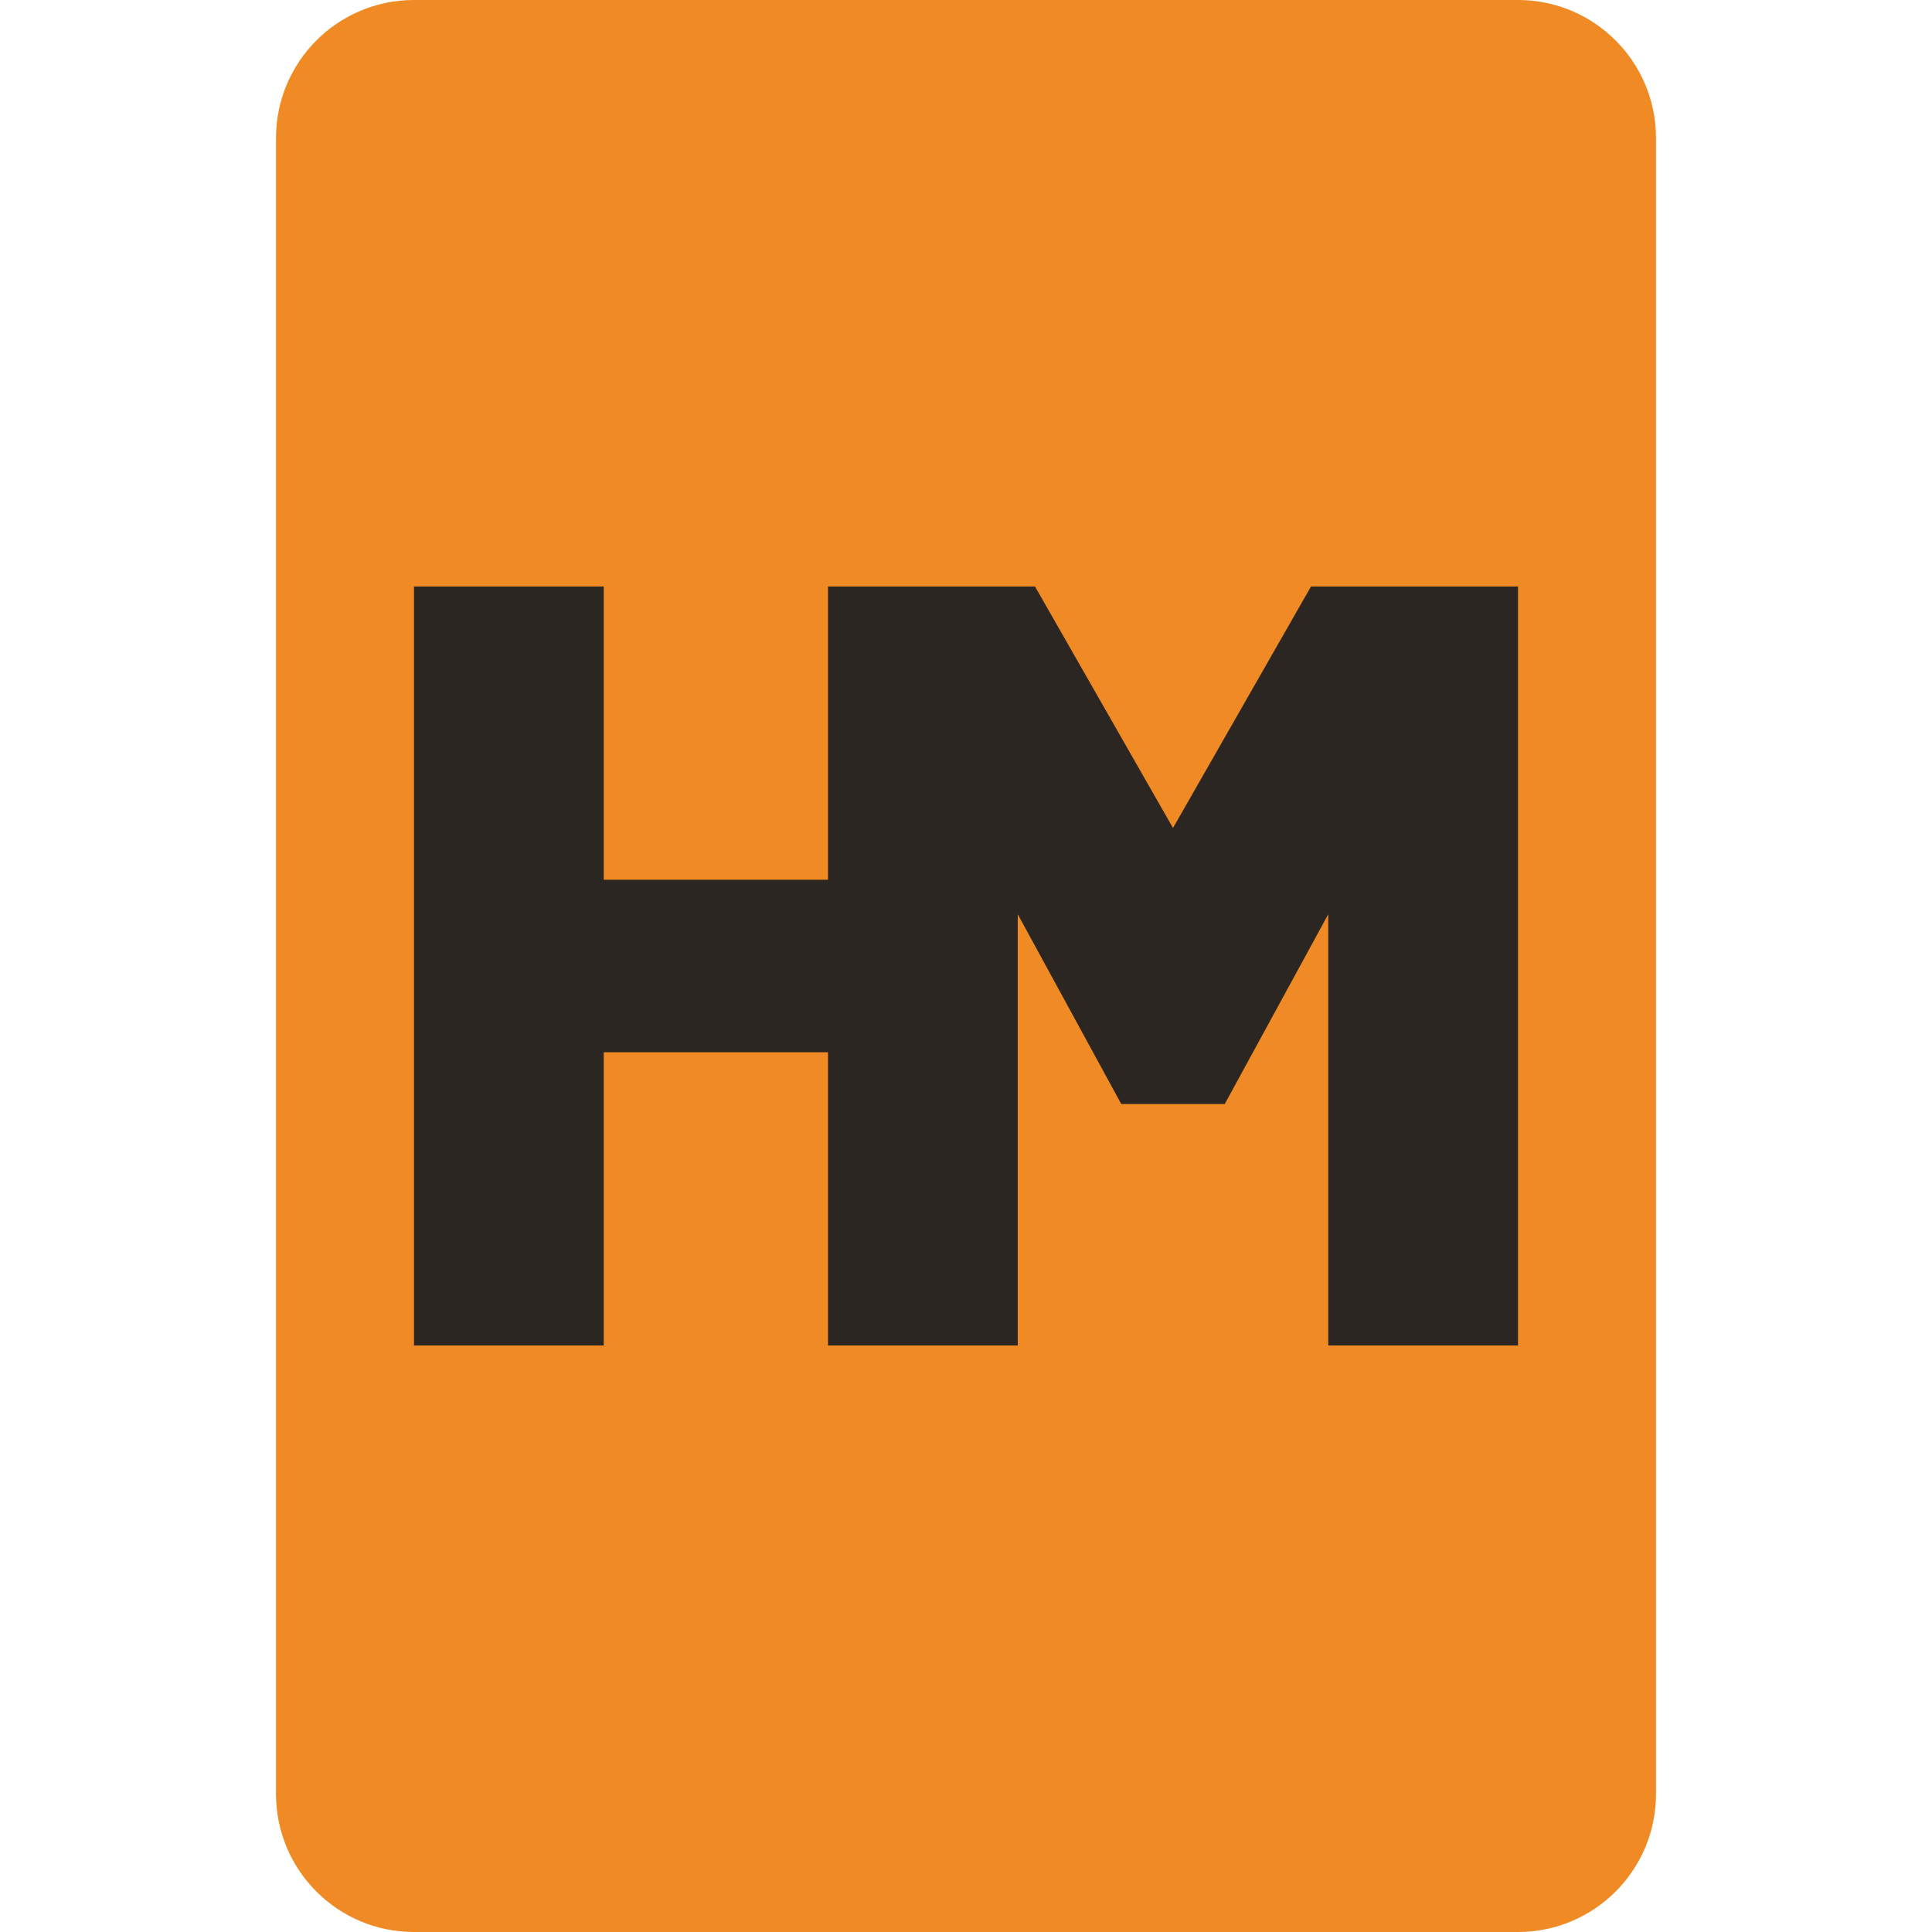
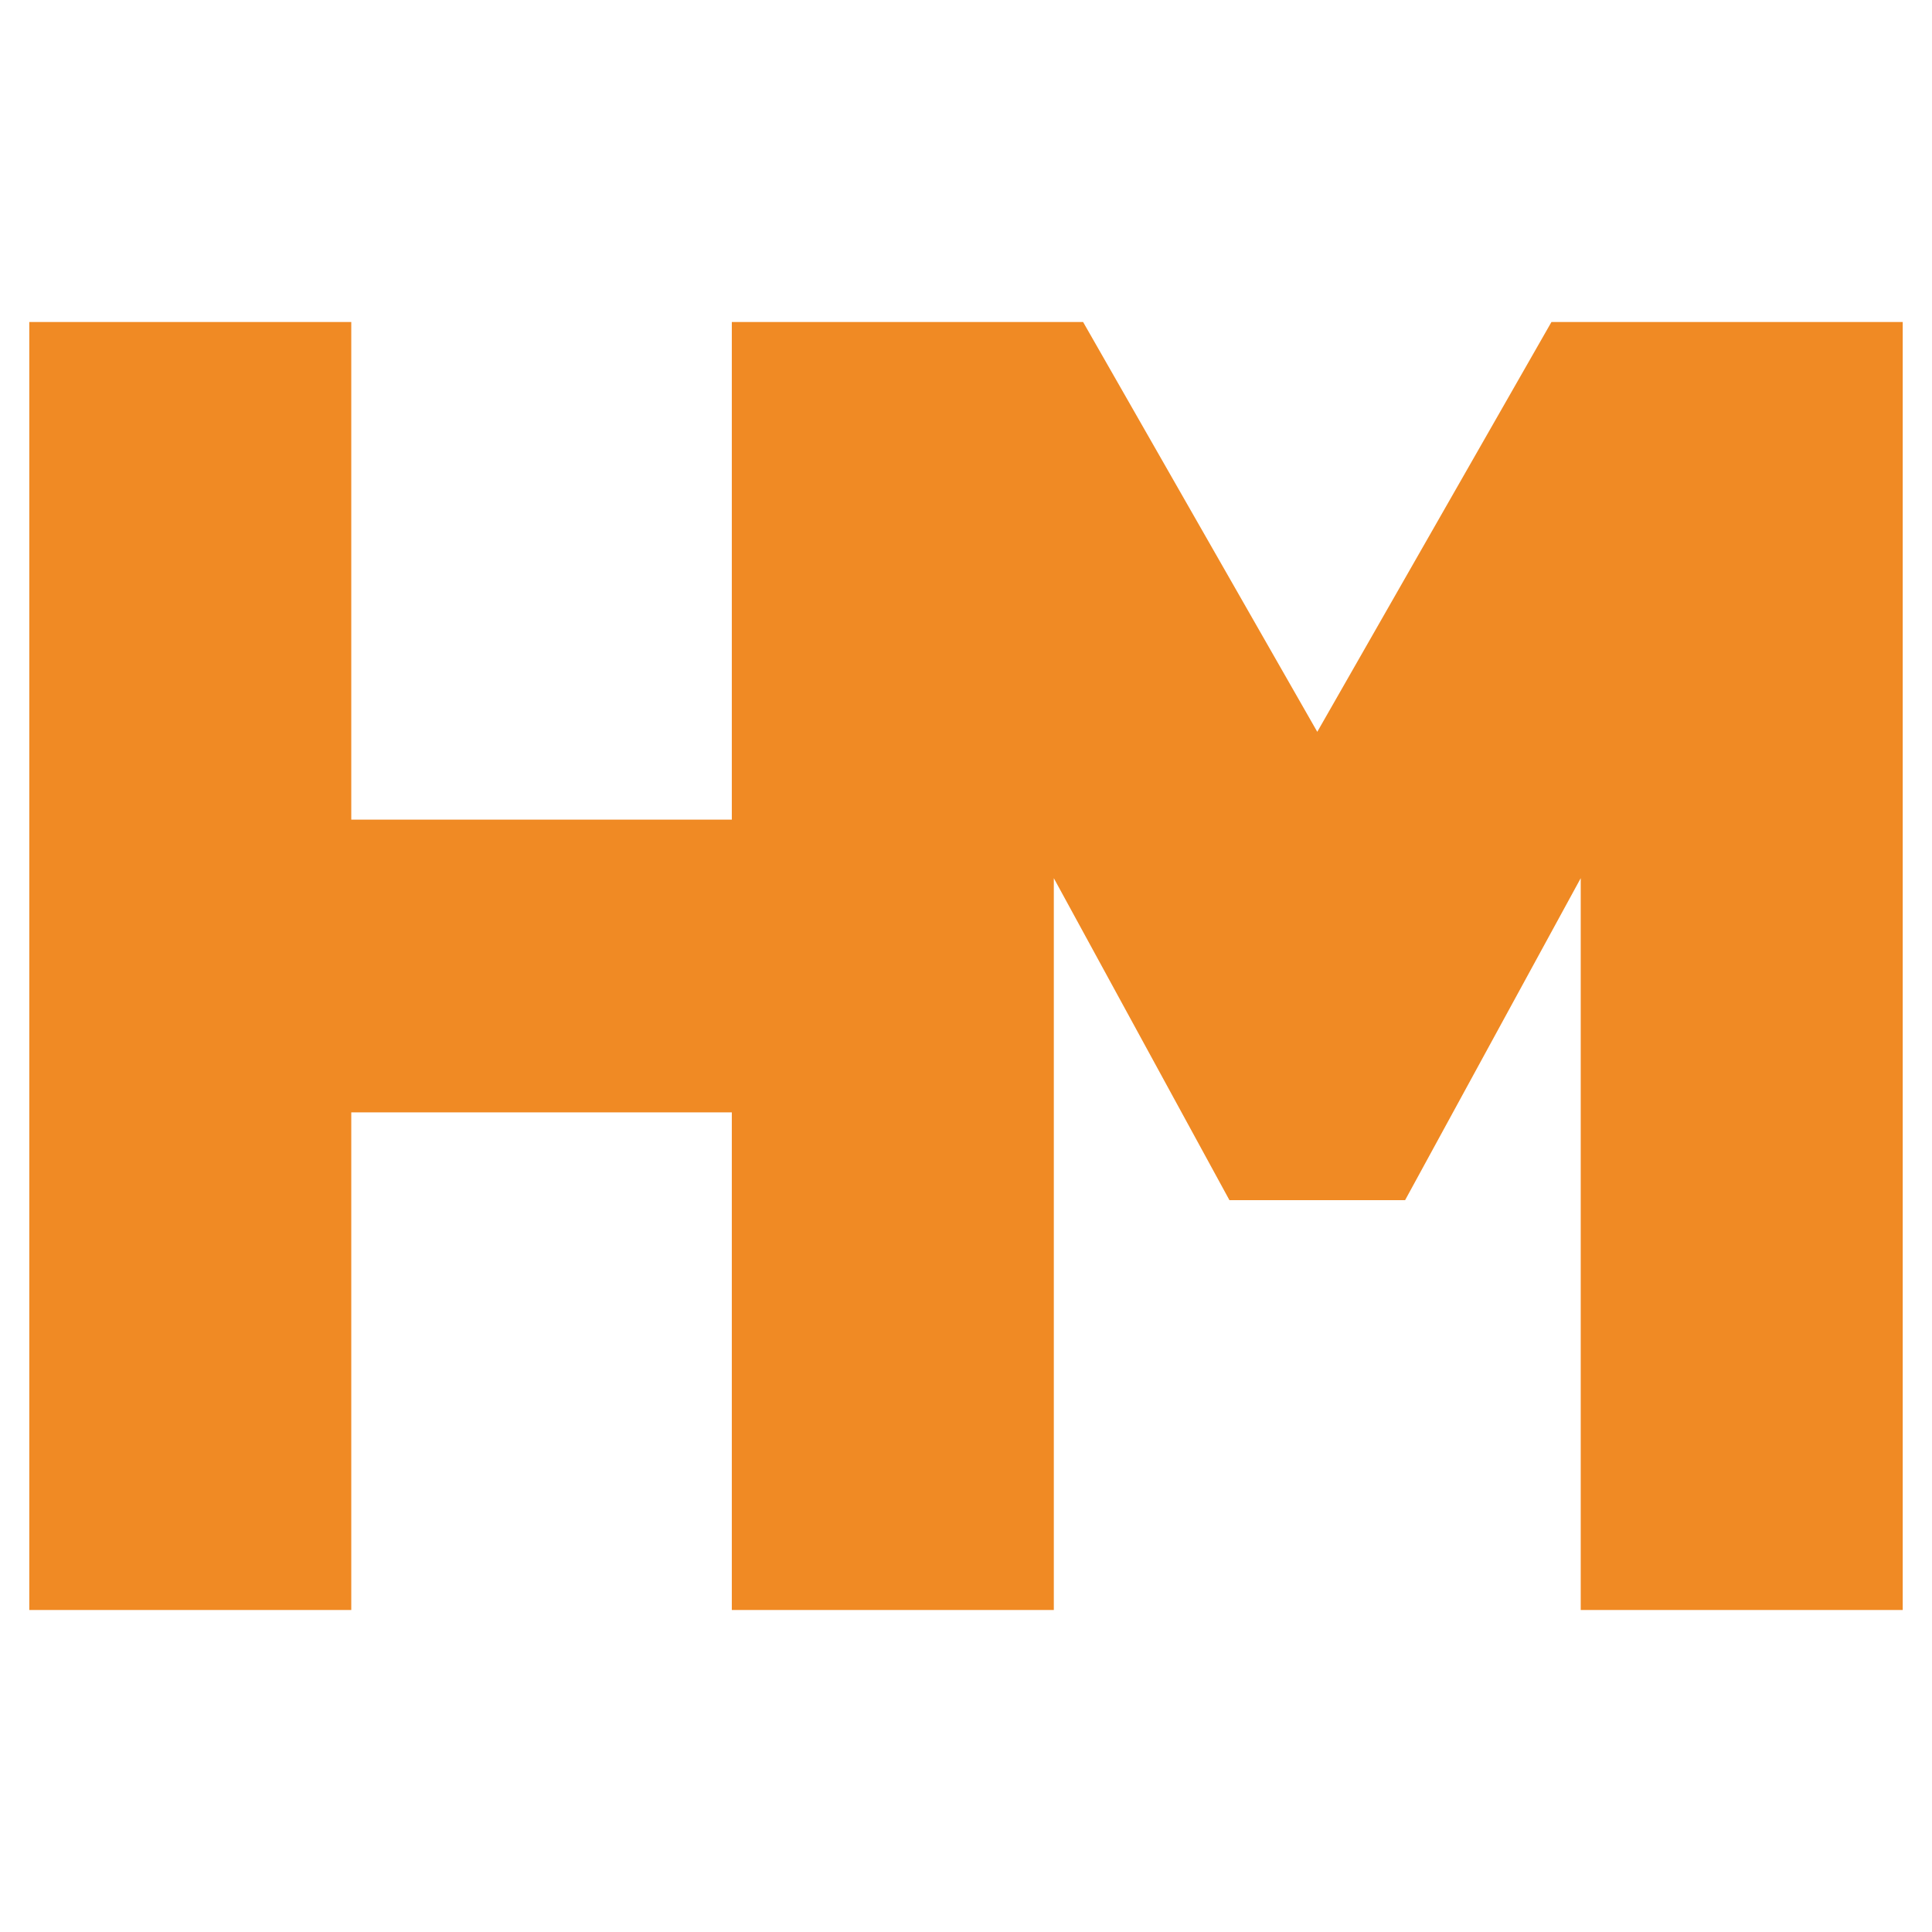
- <svg xmlns="http://www.w3.org/2000/svg" viewBox="0 0 140 140">
-   <g transform="translate(20 0)">
-     <rect width="100" height="140" rx="10" fill="#F08A24" />
-     <g fill="#2B2622" transform="translate(10 42.5) scale(1.25)">
-       <path d="M0 0H11V44H0Z M11 17H24V27H11Z M24 44V0H36L44 14L52 0H64V44H53V19L47 30H41L35 19V44Z" />
-     </g>
-   </g>
+ <svg xmlns="http://www.w3.org/2000/svg" viewBox="-1 -11 66 66">
+   <path fill="#F08A24" d="M0 0H11V44H0Z M11 17H24V27H11Z M24 44V0H36L44 14L52 0H64V44H53V19L47 30H41L35 19V44Z" />
</svg>
